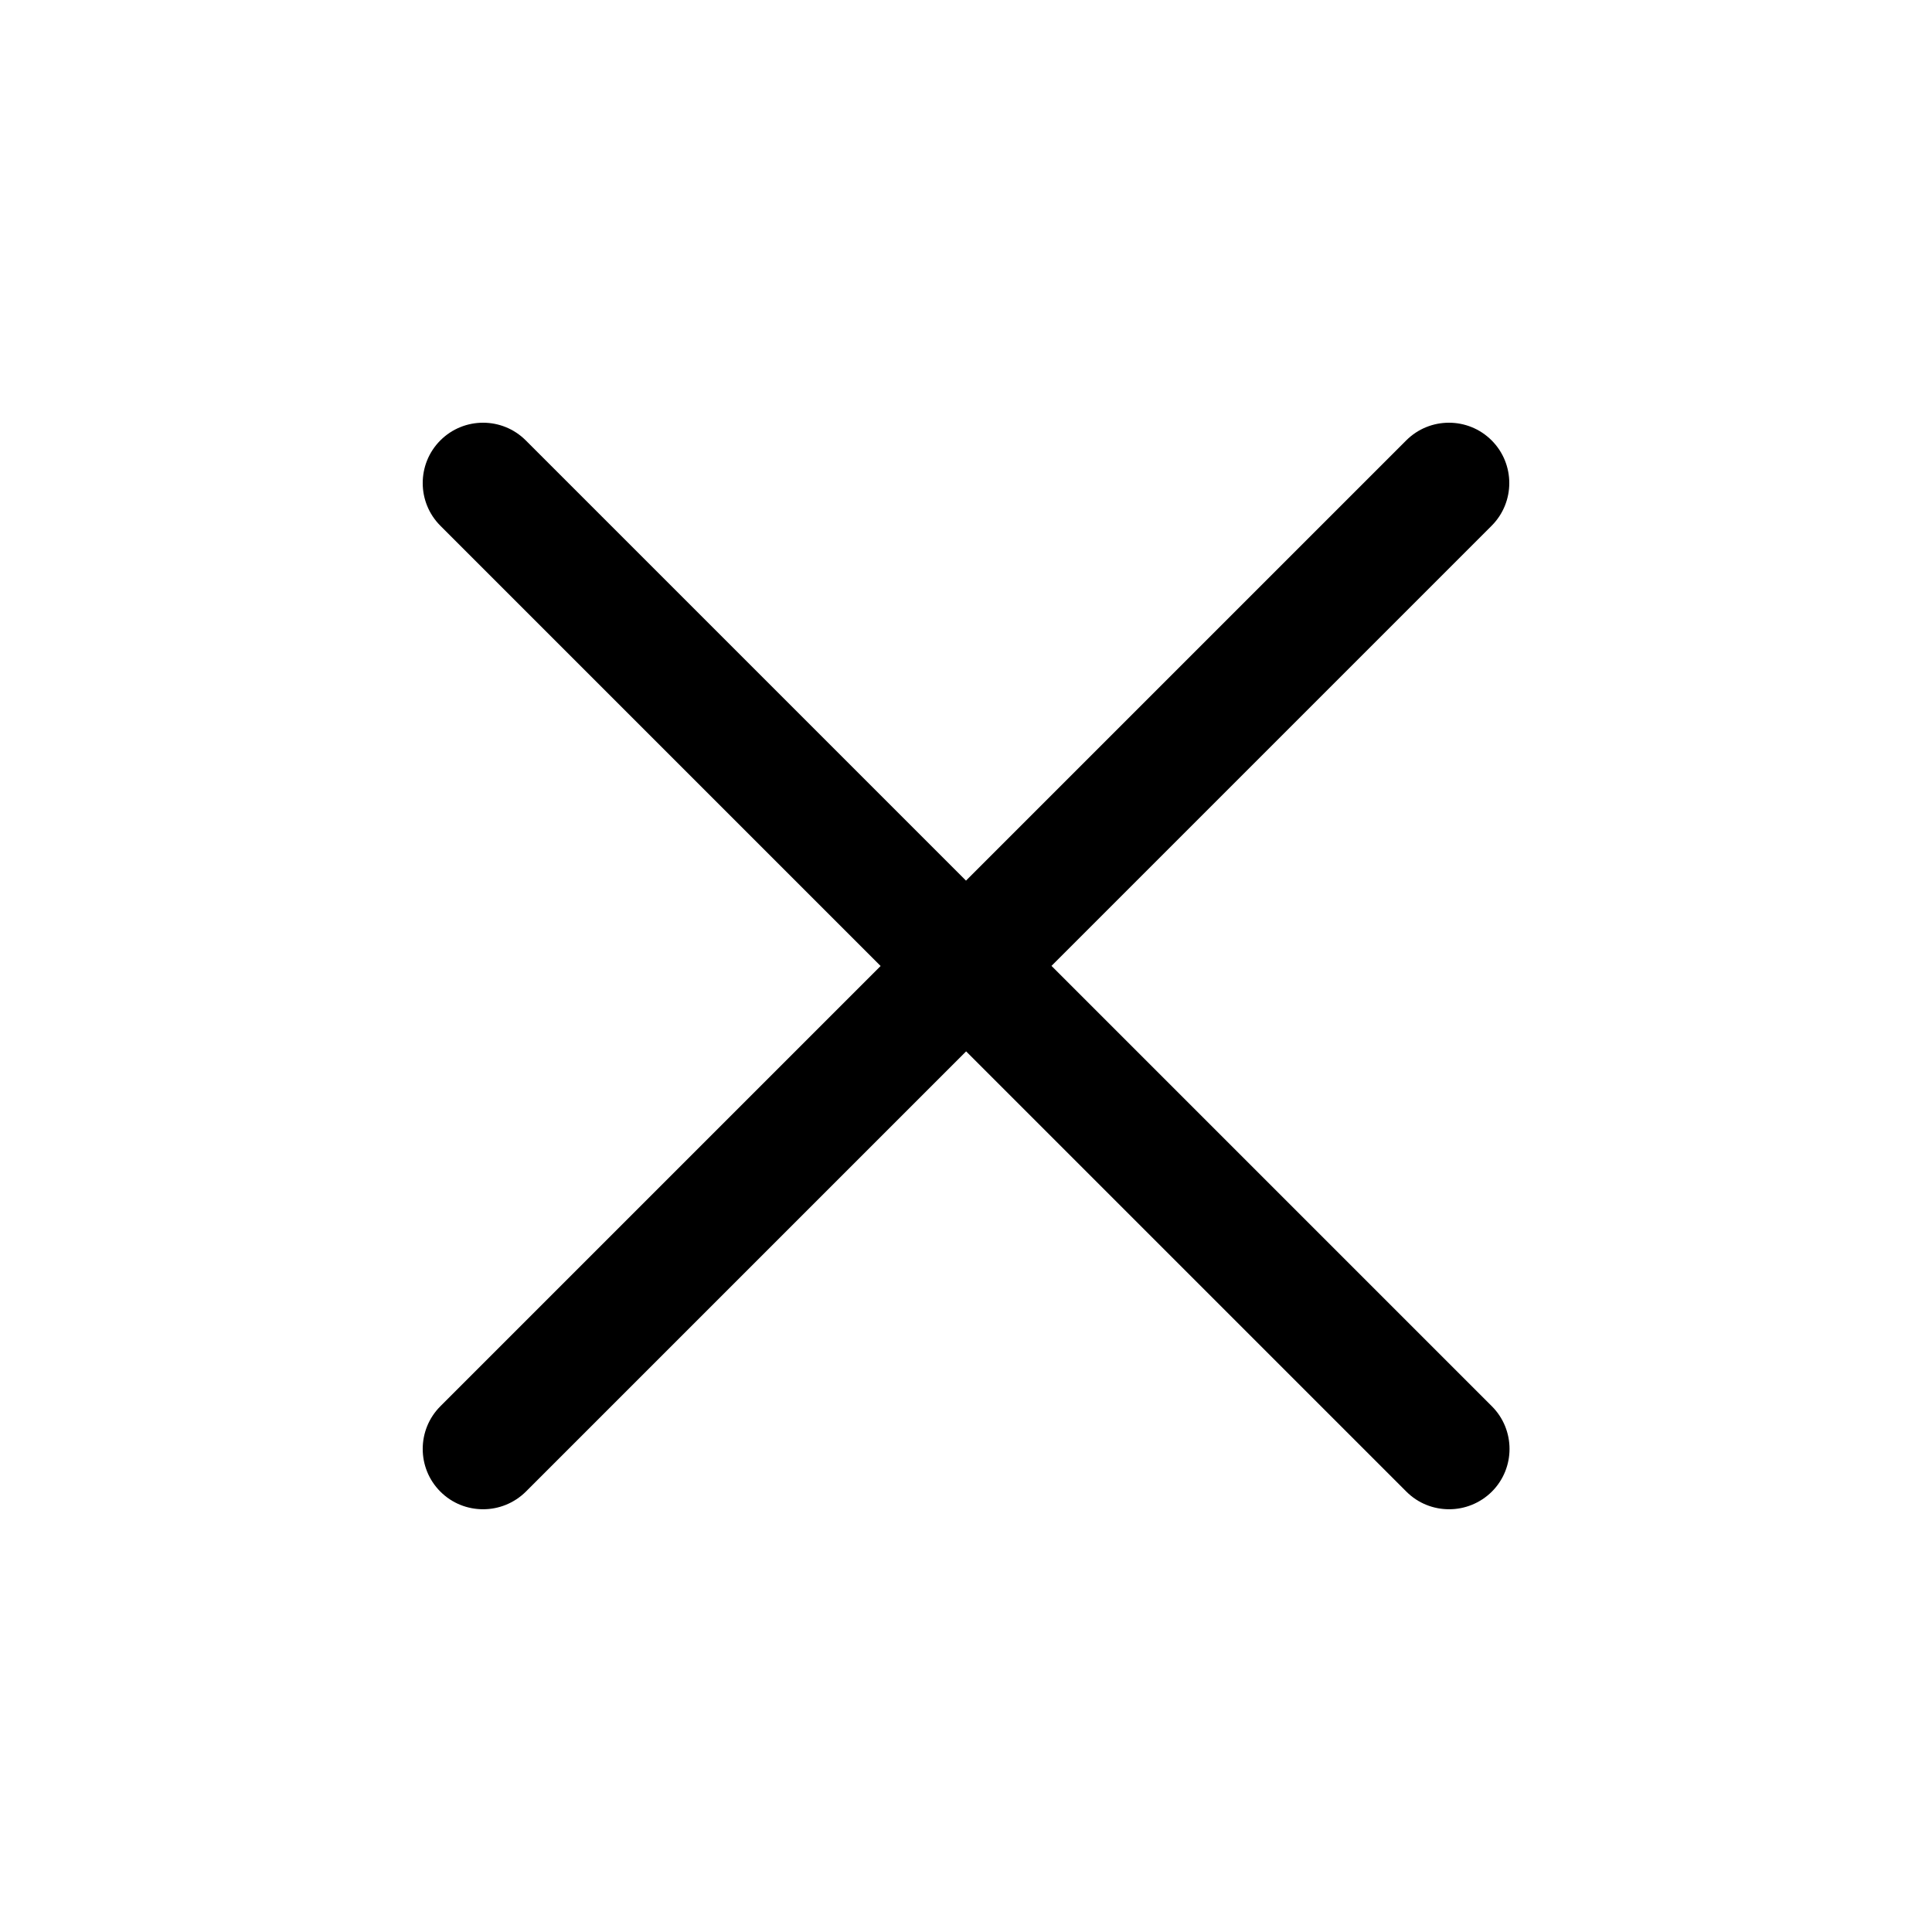
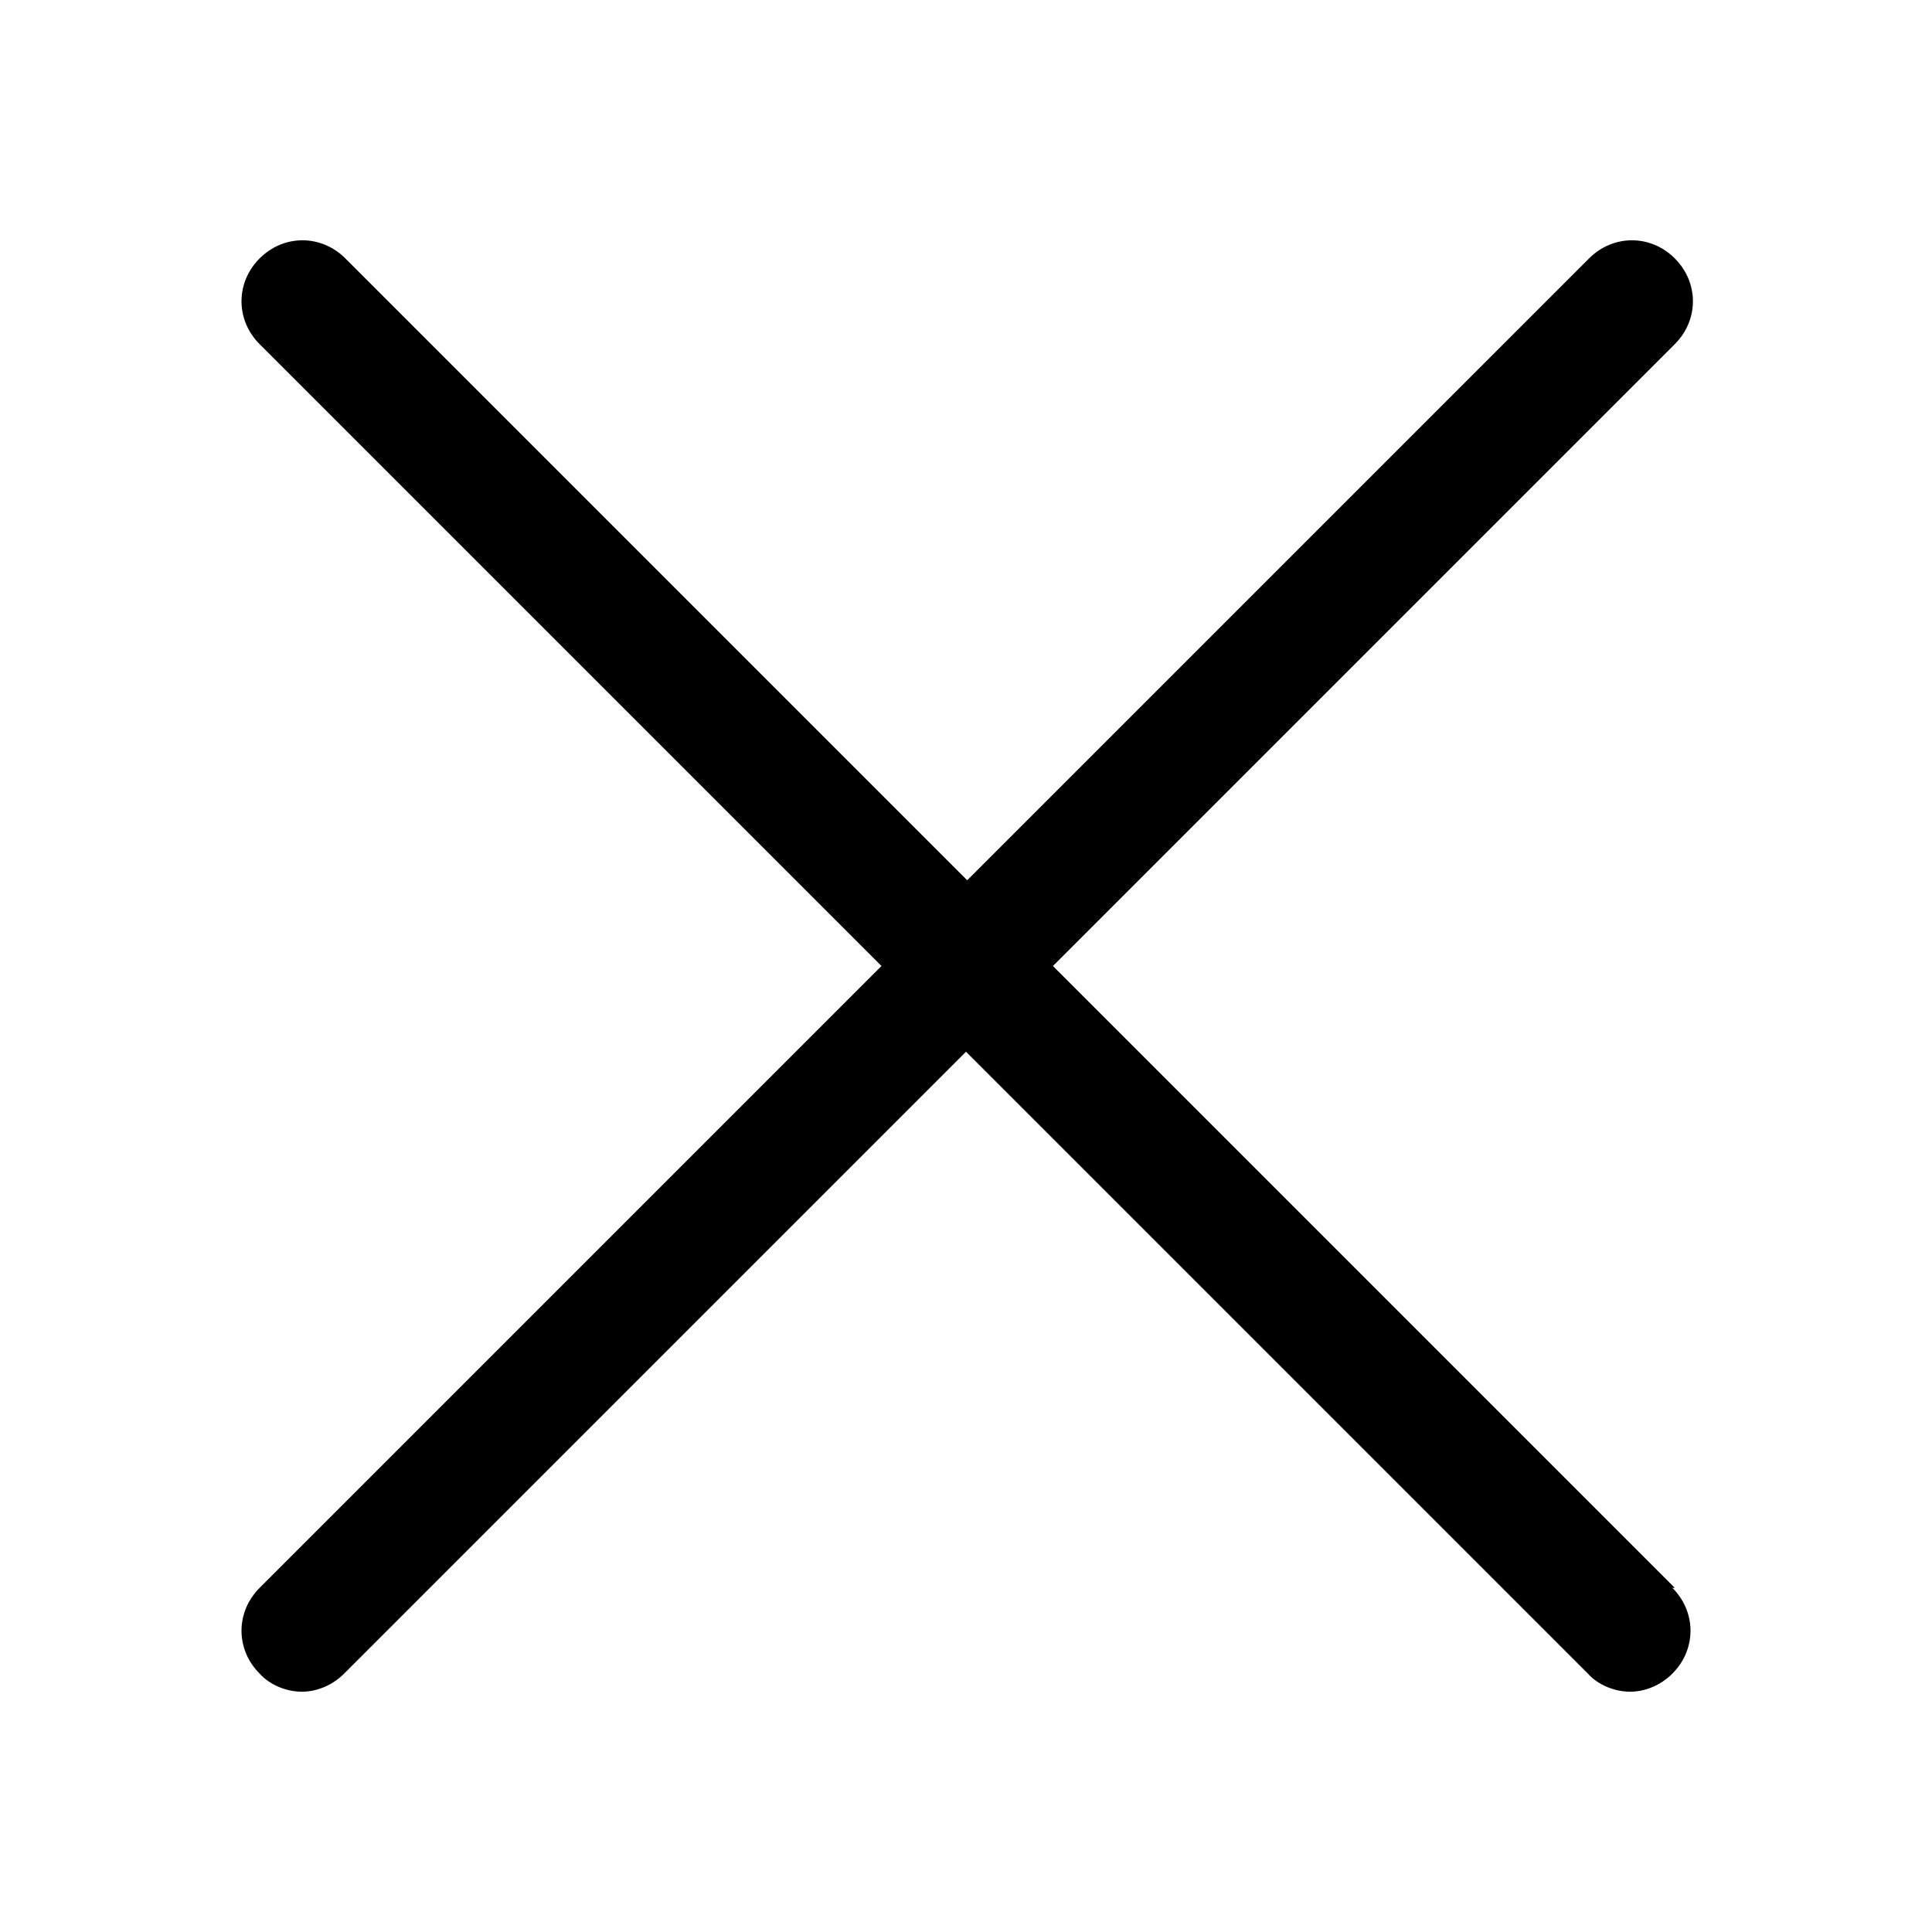
<svg xmlns="http://www.w3.org/2000/svg" width="16" height="16" viewBox="0 0 16 16" fill="currentColor">
-   <path d="M8.707 8L12.353 4.354C12.548 4.159 12.548 3.842 12.353 3.647C12.158 3.452 11.841 3.452 11.646 3.647L8 7.293L4.354 3.647C4.159 3.452 3.842 3.452 3.647 3.647C3.452 3.842 3.452 4.159 3.647 4.354L7.293 8L3.647 11.646C3.452 11.841 3.452 12.158 3.647 12.353C3.745 12.451 3.873 12.499 4.001 12.499C4.129 12.499 4.257 12.45 4.355 12.353L8.001 8.707L11.647 12.353C11.745 12.451 11.873 12.499 12.001 12.499C12.129 12.499 12.257 12.45 12.355 12.353C12.55 12.158 12.55 11.841 12.355 11.646L8.709 8H8.707Z" />
+   <path d="M13.85 13.15C14.05 13.35 14.05 13.66 13.85 13.86C13.75 13.96 13.62 14.01 13.5 14.01C13.38 14.01 13.24 13.96 13.15 13.86L8 8.71L2.85 13.86C2.75 13.96 2.62 14.01 2.5 14.01C2.38 14.01 2.24 13.96 2.15 13.86C1.95 13.66 1.95 13.35 2.15 13.15L7.3 8L2.15 2.85C1.95 2.65 1.95 2.34 2.15 2.14C2.35 1.94 2.66 1.94 2.86 2.14L8.01 7.29L13.16 2.14C13.36 1.94 13.67 1.94 13.87 2.14C14.07 2.34 14.07 2.65 13.87 2.85L8.72 8L13.87 13.15H13.85Z" />
</svg>
